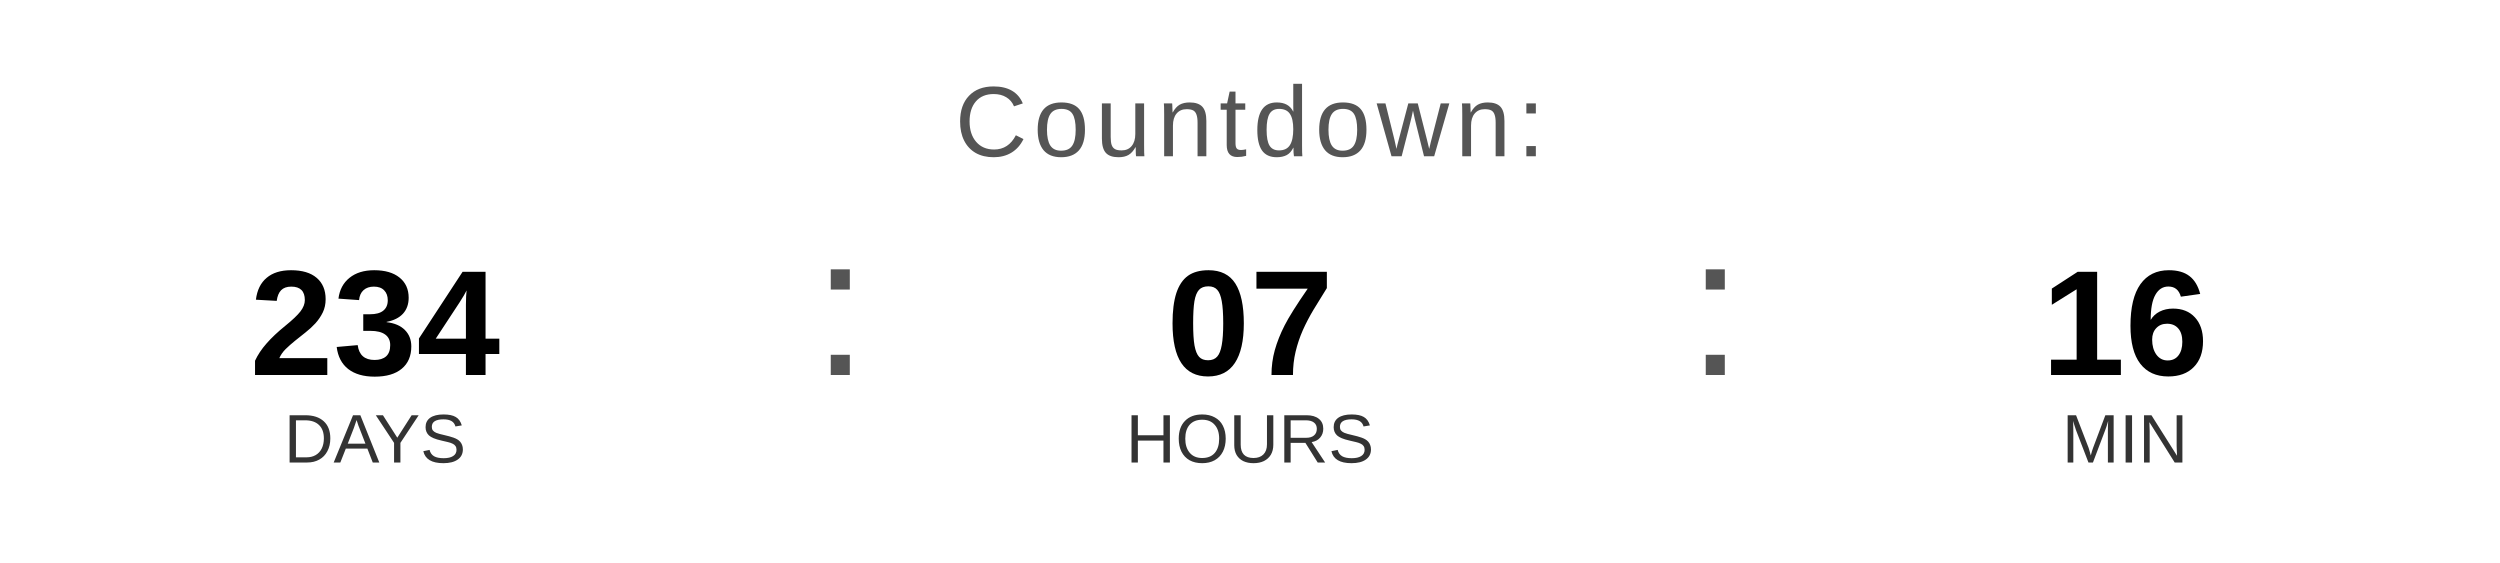
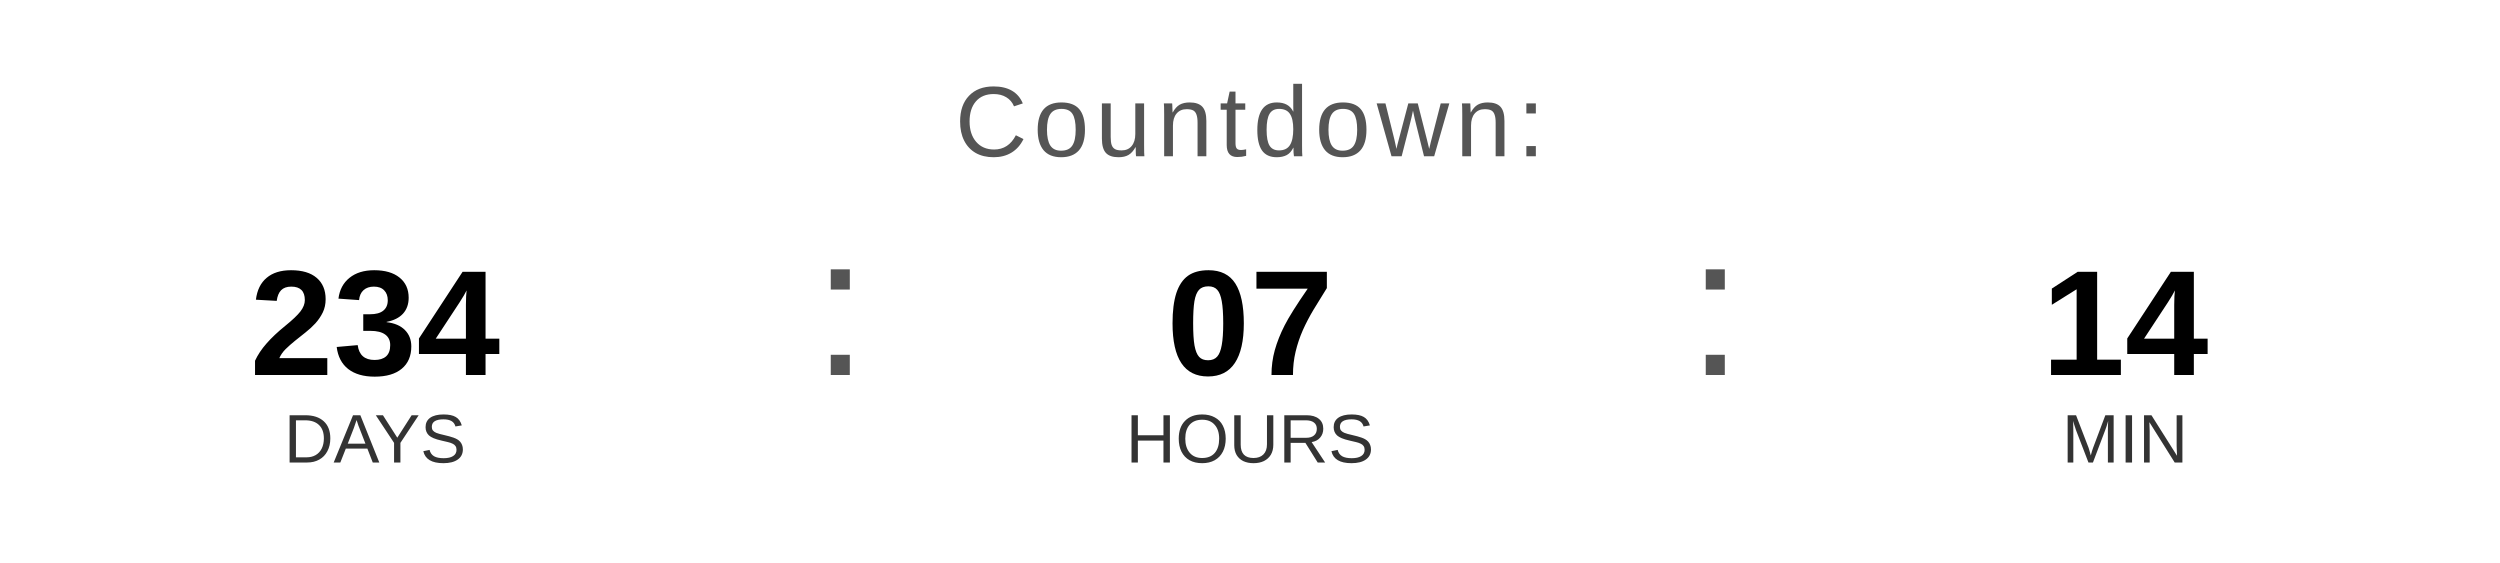
<svg xmlns="http://www.w3.org/2000/svg" width="400" height="90" viewBox="0 0 400 90">
  <text x="200" y="25" font-family="Arial, Helvetica, sans-serif" font-size="16" fill="#555555" text-anchor="middle" letter-spacing="1">
    Countdown:
  </text>
  <text x="60" y="60" font-family="Arial, Helvetica, sans-serif" font-size="24" font-weight="bold" fill="#000000" text-anchor="middle">234</text>
  <text x="60" y="74" font-family="Arial, Helvetica, sans-serif" font-size="11" fill="#333333" text-anchor="middle">DAYS</text>
  <text x="130" y="60" font-family="Arial, sans-serif" font-size="32" fill="#555555">:</text>
  <text x="200" y="60" font-family="Arial, Helvetica, sans-serif" font-size="24" font-weight="bold" fill="#000000" text-anchor="middle">07</text>
  <text x="200" y="74" font-family="Arial, Helvetica, sans-serif" font-size="11" fill="#333333" text-anchor="middle">HOURS</text>
  <text x="270" y="60" font-family="Arial, sans-serif" font-size="32" fill="#555555">:</text>
-   <text x="340" y="60" font-family="Arial, Helvetica, sans-serif" font-size="24" font-weight="bold" fill="#000000" text-anchor="middle">16</text>
+   <text x="340" y="60" font-family="Arial, Helvetica, sans-serif" font-size="24" font-weight="bold" fill="#000000" text-anchor="middle">14</text>
  <text x="340" y="74" font-family="Arial, Helvetica, sans-serif" font-size="11" fill="#333333" text-anchor="middle">MIN</text>
</svg>
